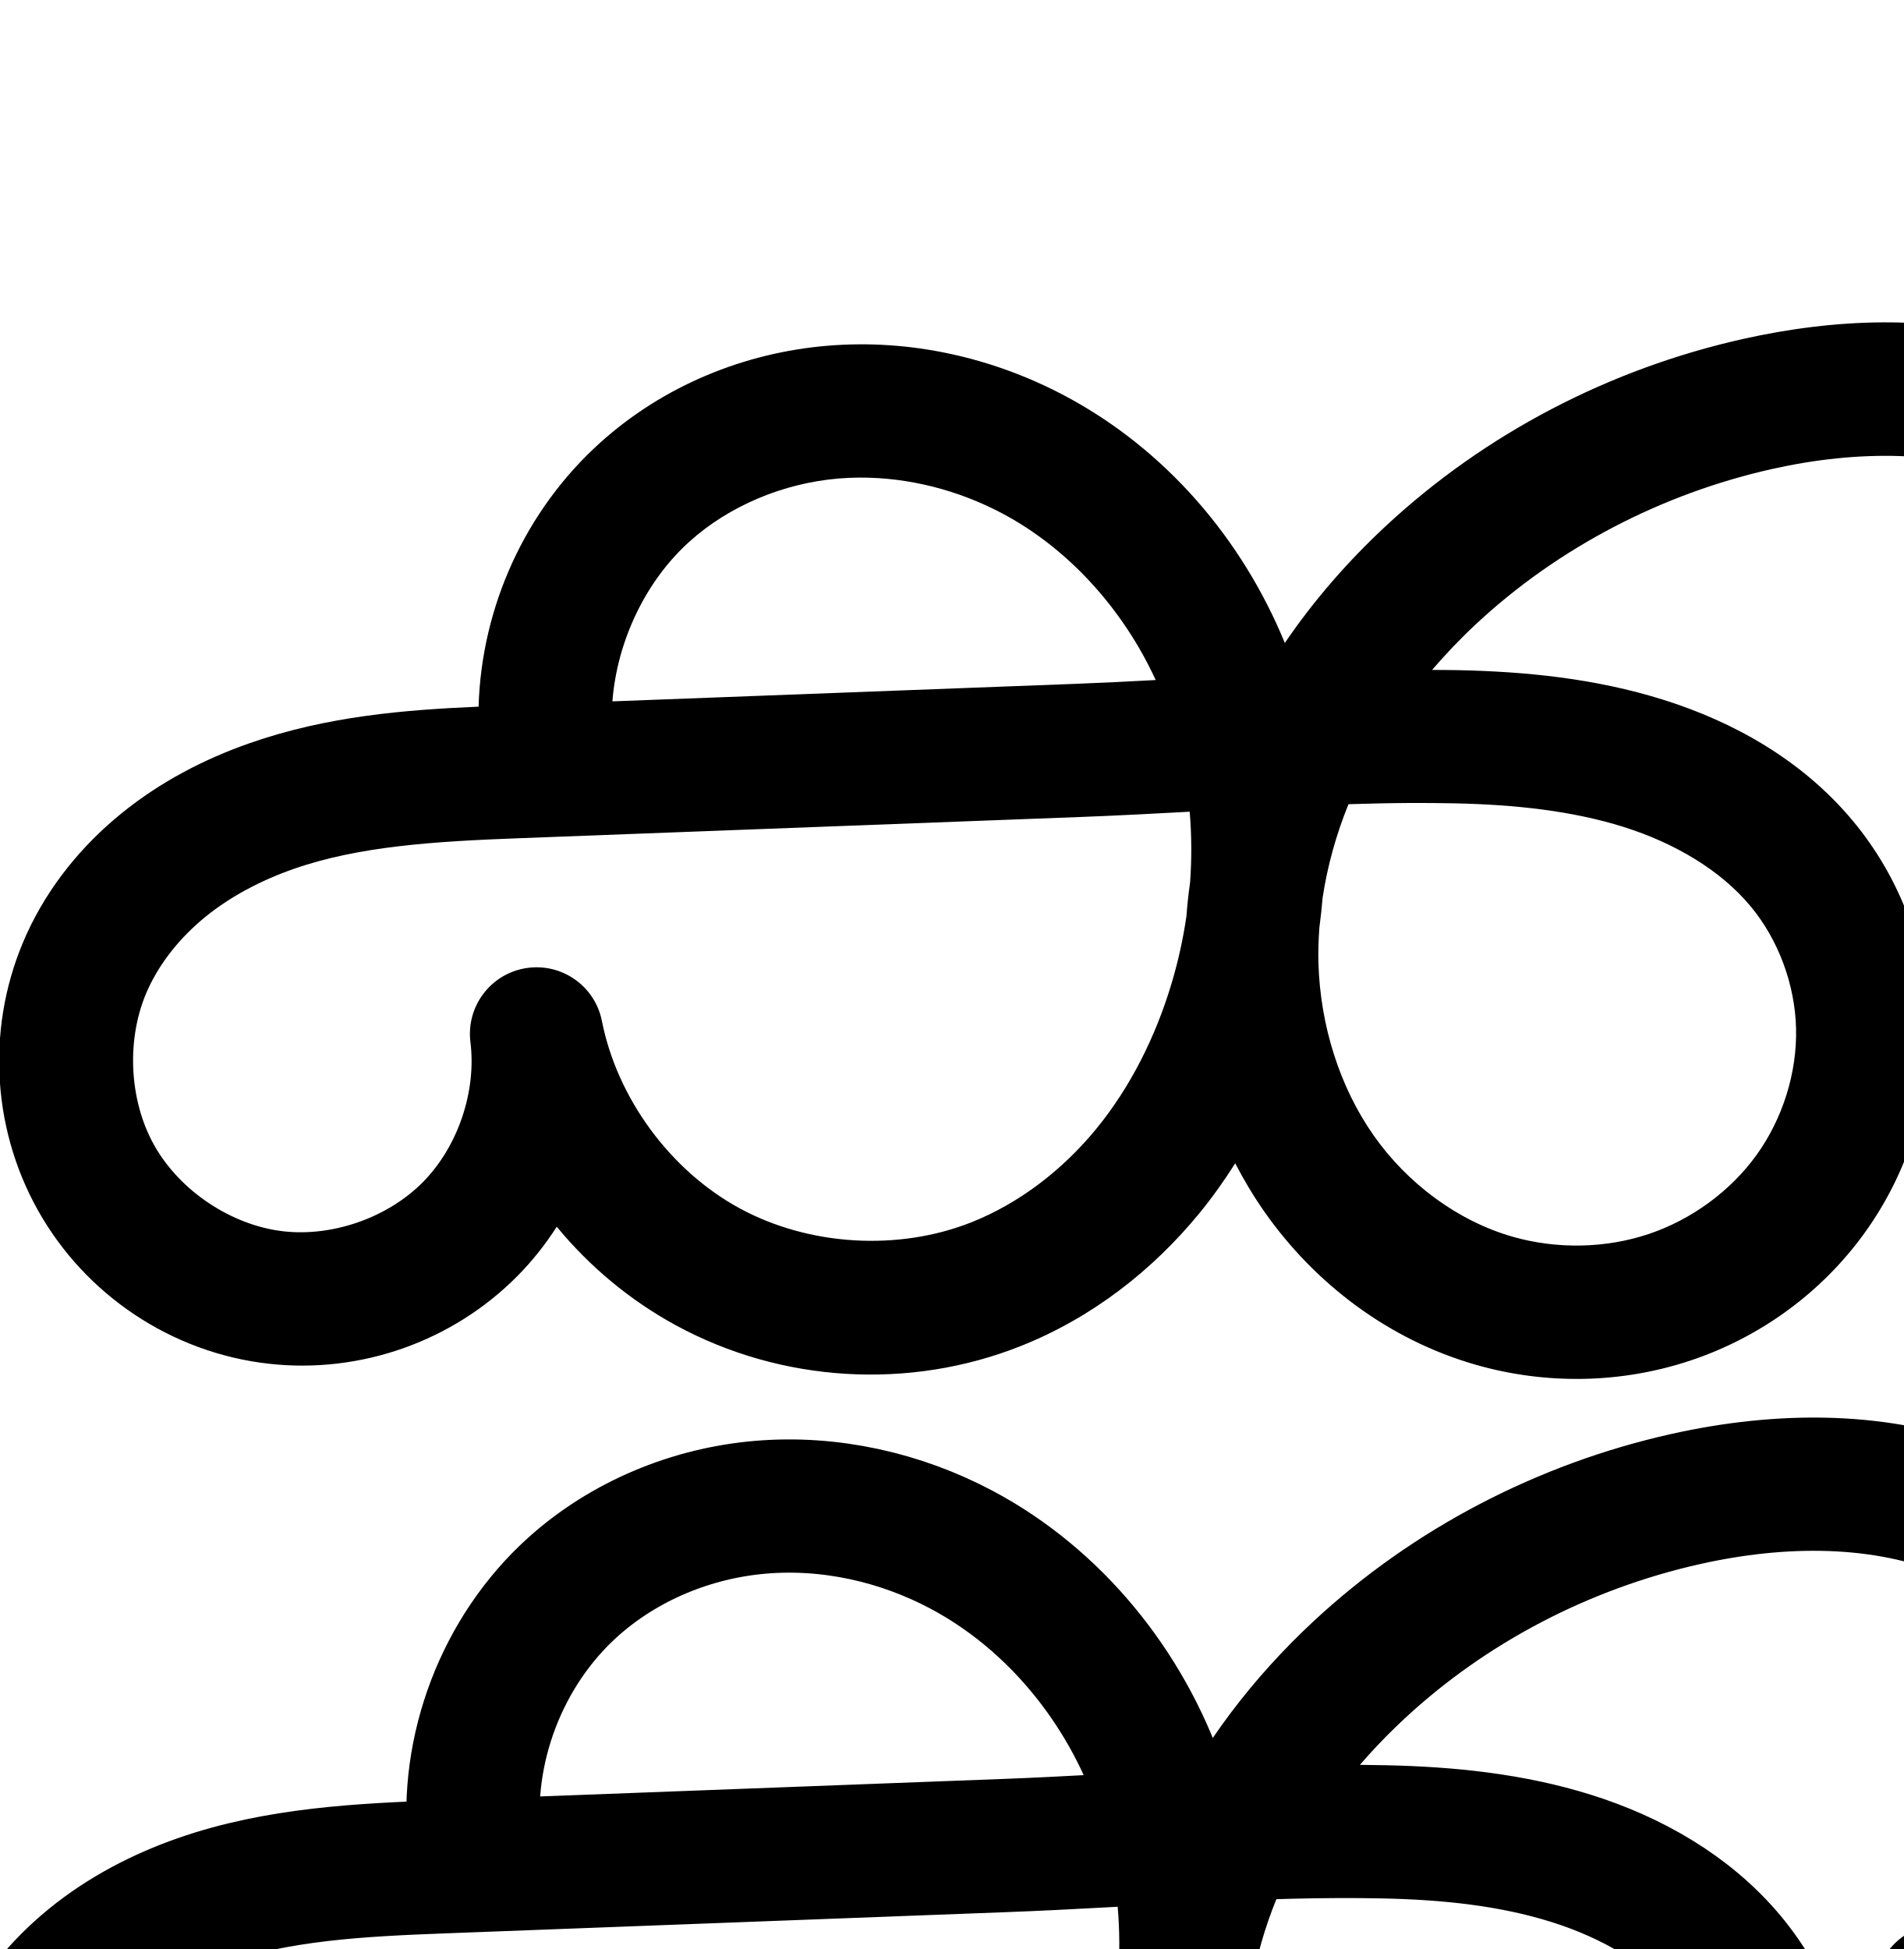
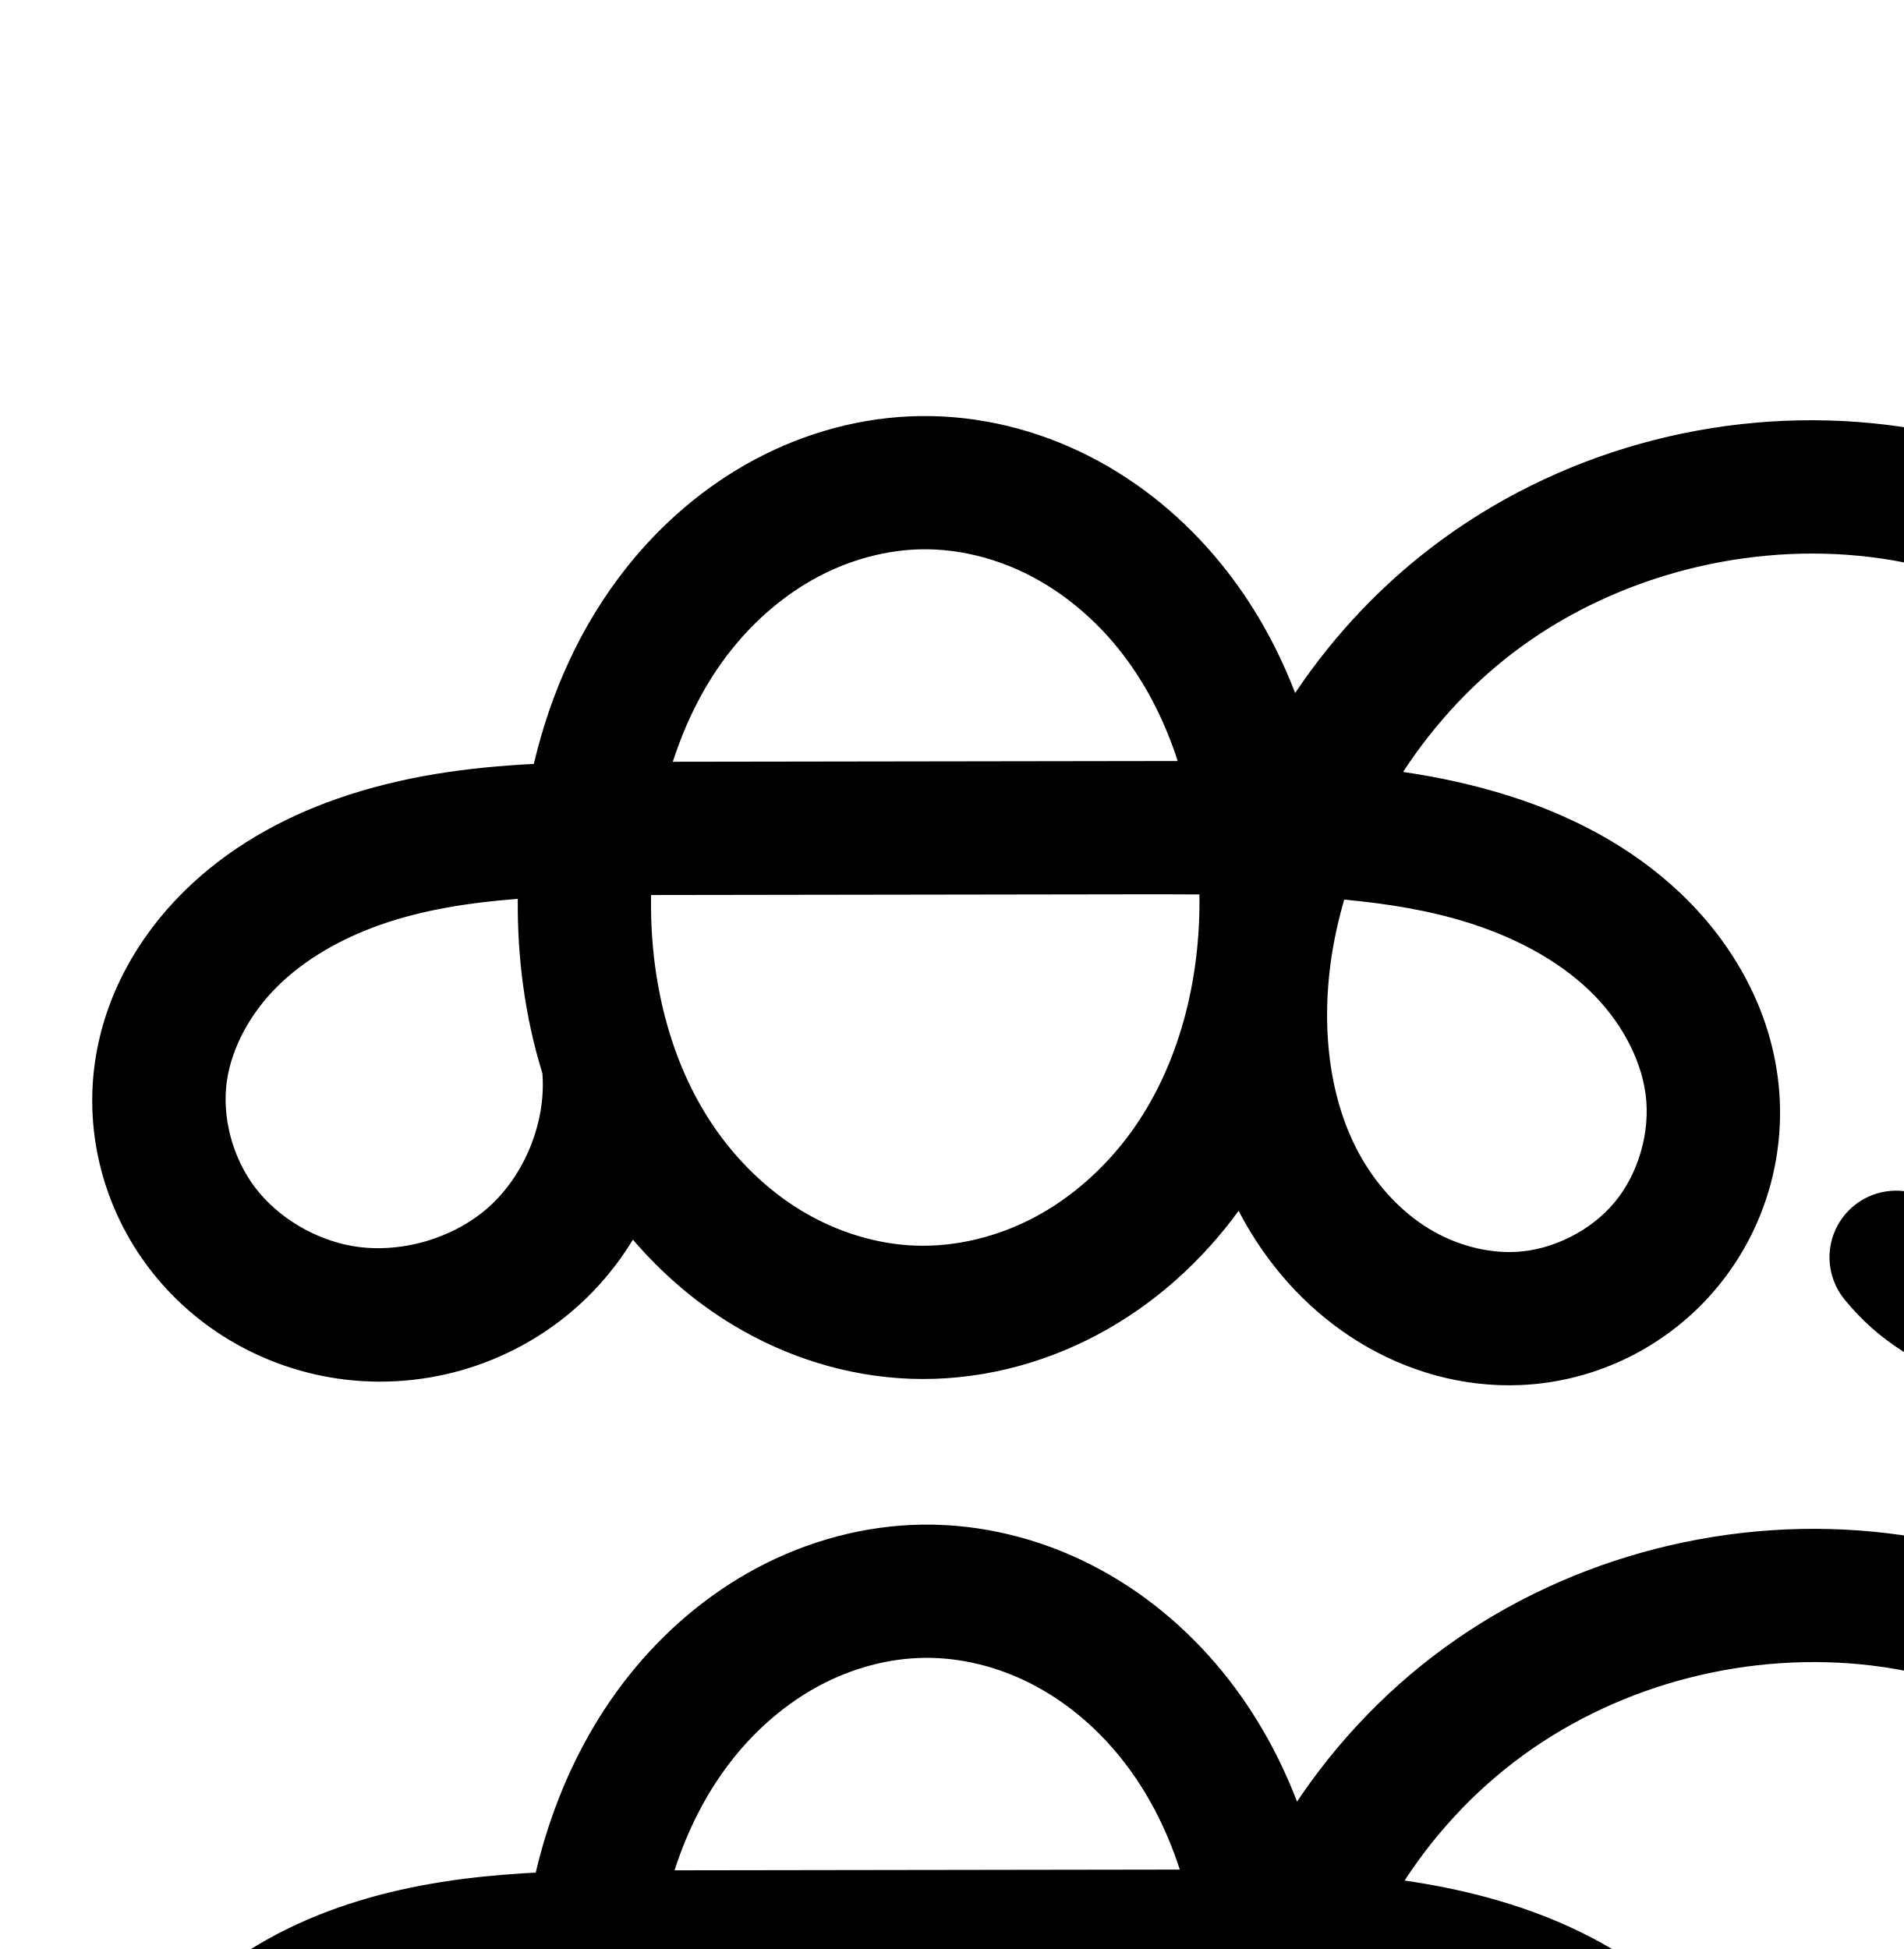
<svg xmlns="http://www.w3.org/2000/svg" width="2000" height="2048" id="svg2992" version="1.1">
  <defs id="defs5498">
    </defs>
  <g id="layer1" transform="translate(0,1048)">
    <g id="layer1-6" transform="translate(58.52096,807.1548)">
-       <path style="color:#000000;font-style:normal;font-variant:normal;font-weight:normal;font-stretch:normal;font-size:medium;line-height:normal;font-family:sans-serif;text-indent:0;text-align:start;text-decoration:none;text-decoration-line:none;text-decoration-style:solid;text-decoration-color:#000000;letter-spacing:normal;word-spacing:normal;text-transform:none;direction:ltr;block-progression:tb;writing-mode:lr-tb;baseline-shift:baseline;text-anchor:start;clip-rule:nonzero;display:inline;overflow:visible;visibility:visible;opacity:1;isolation:auto;mix-blend-mode:normal;color-interpolation:sRGB;color-interpolation-filters:linearRGB;solid-color:#000000;solid-opacity:1;fill:#000000;fill-opacity:1;fill-rule:evenodd;stroke:none;stroke-width:140;stroke-linecap:round;stroke-linejoin:round;stroke-miterlimit:4;stroke-dasharray:none;stroke-dashoffset:0;stroke-opacity:1;color-rendering:auto;image-rendering:auto;shape-rendering:auto;text-rendering:auto;enable-background:accumulate" d="m 1921.504,-1516.434 c -50.579,0.144 -100.634,6.73 -148.375,17.398 -139.906,31.265 -271.251,99.223 -376.555,197.496 -39.031,36.425 -74.69,77.203 -105.166,122.01 -44.661,-108.925 -124.995,-203.359 -231.119,-259.728 -75.713,-40.216 -162.579,-59.925 -249.715,-52.566 -87.393,7.38 -172.252,42.07 -238.625,101.953 -78.699,71.004 -124.567,172.332 -127.627,277.268 -77.065,3.389 -159.017,9.793 -240.76,38.447 -47.369,16.605 -93.675,40.504 -134.721,73.892 -41.171,33.49 -76.332,76.091 -99.387,126.68 -42.232,92.669 -37.979,201.199 11.873,290.207 49.884,89.065 140.492,149.609 242.098,161.172 96.534,10.985 193.689,-23.278 261.975,-92.391 15.594,-15.783 29.253,-33.109 41.057,-51.506 34.46,41.816 76.796,77.23 125.062,103.516 110.893,60.392 245.274,68.465 362.6,21.785 74.594,-29.678 138.346,-79.403 187.609,-139.605 13.706,-16.749 26.135,-34.295 37.57,-52.363 8.988,17.397 19.074,34.312 30.416,50.539 53.186,76.09 131.053,134.994 222.438,161.184 73.54,21.075 152.518,19.886 225.57,-4.502 73.126,-24.412 137.648,-71.26 182.99,-134.242 45.392,-63.05 69.677,-139.791 67.805,-217.969 -1.875,-78.267 -29.972,-154.512 -80.443,-215.023 -53.447,-64.079 -125.624,-103.977 -198.666,-126.963 -72.484,-22.81 -145.909,-29.708 -215.918,-31.217 -9.162,-0.197 -18.26,-0.164 -27.387,-0.232 14.408,-16.723 29.718,-32.806 45.99,-47.992 86.276,-80.516 195.736,-137.334 311.568,-163.219 89.553,-20.012 181.973,-19.891 258.098,11.676 37.906,15.719 71.977,39.374 97.225,68.625 25.078,29.055 42.12,64.958 47.158,100.629 6.426,45.503 -7.214,96.118 -35.637,132.229 -23.988,30.477 -60.518,52.979 -98.822,61.982 -10.067,1.213 -20.116,2.867 -30.098,5.139 a 70.007,70.007 0 0 0 22.303,137.928 c 10.239,-0.995 20.376,-2.519 30.392,-4.5 39.898,-2.746 82.856,10.273 112.979,35.367 35.666,29.712 58.024,80.179 56.068,126.559 -1.982,47.014 -29.318,96.113 -68.234,122.566 -38.916,26.453 -94.629,33.805 -139.074,18.35 a 70.007,70.007 0 1 0 -45.982,132.232 c 88.229,30.68 186.506,17.716 263.76,-34.797 77.254,-52.512 125.471,-139.124 129.406,-232.453 3.878,-91.96 -35.618,-181.111 -106.336,-240.023 -10.262,-8.549 -21.08,-16.24 -32.268,-23.244 5.506,-5.969 10.862,-12.097 15.916,-18.518 52.903,-67.212 76.214,-153.7 64.252,-238.395 -9.197,-65.117 -38.371,-124.525 -79.801,-172.525 -41.26,-47.804 -93.462,-83.202 -149.58,-106.473 -62.957,-26.107 -128.853,-36.566 -193.883,-36.381 z m -1077.238,163.125 c 51.353,-0.327 103.966,13.054 150.35,37.691 69.797,37.074 127.081,100.934 161.123,175.035 -28.238,1.52 -56.335,2.949 -84.221,4.004 l -486.615,18.408 c 4.933,-63.02 34.566,-126.016 80.83,-167.756 41.846,-37.754 98.778,-61.511 156.623,-66.397 7.263,-0.613 14.574,-0.94 21.91,-0.986 z m 578.26,341.932 c 16.041,-0.074 32.025,0.04 47.949,0.383 62.673,1.35 122.799,7.766 176.908,24.793 53.55,16.852 101.622,45.256 133.18,83.092 29.363,35.204 46.886,82.365 47.996,128.701 1.112,46.426 -14.034,94.716 -41.465,132.818 -27.48,38.171 -68.604,68.19 -113.703,83.246 -45.173,15.081 -96.394,15.977 -142.67,2.715 -57.538,-16.489 -110.692,-55.927 -146.26,-106.811 -35.776,-51.182 -55.719,-115.457 -57.719,-180.145 -0.387,-12.521 0.072,-25.117 0.959,-37.721 1.392,-10.407 2.519,-20.849 3.389,-31.32 5.046,-33.435 14.255,-66.613 27.207,-98.481 21.501,-0.661 42.937,-1.173 64.228,-1.272 z m -231.078,9.164 c 2.098,24.574 2.217,49.451 0.432,74.279 -1.664,11.743 -2.955,23.555 -3.836,35.43 -3.465,23.833 -8.669,47.458 -15.572,70.549 -16.872,56.434 -43.391,109.262 -79.09,152.889 -35.568,43.466 -81.148,78.342 -131.018,98.184 -77.027,30.646 -171.082,24.996 -243.885,-14.652 -72.803,-39.648 -128.577,-115.594 -144.621,-196.926 a 70.007,70.007 0 0 0 -138.127,22.299 c 6.537,51.876 -13.169,109.976 -49.918,147.17 -36.749,37.194 -94.608,57.598 -146.559,51.686 -54.527,-6.205 -108.875,-42.446 -135.779,-90.482 -26.936,-48.093 -29.558,-113.416 -6.625,-163.738 12.948,-28.412 34.158,-54.837 60.336,-76.131 26.303,-21.396 58.132,-38.266 92.691,-50.381 69.137,-24.235 150.059,-29.034 236.355,-32.299 l 590.576,-22.342 c 38.567,-1.459 76.718,-3.461 114.639,-5.533 z" id="path4498-7-1-2" />
-       <path id="path4498-7-1-2-3" d="m 440.032,82.069 c -10.509,-99.198 29.011,-202.432 103.075,-269.254 54.109,-48.819 125.006,-78.042 197.625,-84.175 72.619,-6.133 146.626,10.449 210.987,44.635 97.801,51.948 172.191,144.067 208.457,248.702 36.266,104.634 35.349,220.732 3.628,326.833 -19.185,64.17 -49.567,125.333 -91.983,177.168 -42.416,51.834 -97.082,94.135 -159.314,118.895 C 815.331,683.534 701.113,676.672 609.265,626.652 517.418,576.632 449.688,484.407 429.447,381.799 c 9.342,74.135 -17.058,151.966 -69.575,205.119 -52.517,53.153 -130.024,80.488 -204.267,72.039 C 77.54,650.074 5.062,601.681 -33.332,533.13 -71.726,464.579 -75.164,377.653 -42.581,306.157 -24.58,266.657 3.605,232.143 37.28,204.751 70.954,177.359 110.021,156.975 150.986,142.615 232.915,113.896 321.097,109.706 407.852,106.424 L 998.429,84.084 C 1131.047,79.067 1263.566,66.876 1396.248,69.734 c 66.341,1.429 133.118,8.086 196.414,28.005 63.296,19.919 123.419,54.07 165.922,105.027 39.917,47.858 62.728,109.561 64.22,171.862 1.492,62.302 -18.224,124.817 -54.635,175.393 -36.411,50.576 -89.234,89.01 -148.347,108.744 -59.113,19.734 -124.212,20.777 -184.12,3.609 -74.462,-21.339 -139.972,-70.51 -184.349,-133.997 -44.377,-63.487 -67.92,-140.665 -70.313,-218.087 -2.393,-77.422 15.938,-154.943 49.334,-224.833 33.396,-69.89 81.595,-132.26 138.225,-185.109 95.79,-89.394 216.192,-151.783 344.062,-180.358 99.338,-22.199 206.153,-23.66 300.177,15.329 47.012,19.495 90.15,49.021 123.403,87.548 33.254,38.528 56.361,86.185 63.478,136.578 9.194,65.099 -9.281,133.65 -49.944,185.311 -40.663,51.661 -102.955,85.725 -168.391,92.082 67.505,-15.364 141.752,2.444 194.944,46.757 53.192,44.313 84.118,114.121 81.202,183.291 -2.959,70.171 -40.735,138.027 -98.82,177.51 -58.085,39.483 -135.08,49.641 -201.418,26.573" style="fill:none;fill-rule:evenodd;stroke:#000000;stroke-width:140;stroke-linecap:round;stroke-linejoin:round;stroke-miterlimit:4;stroke-dasharray:none;stroke-opacity:1" />
+       <path style="color:#000000;font-style:normal;font-variant:normal;font-weight:normal;font-stretch:normal;font-size:medium;line-height:normal;font-family:sans-serif;text-indent:0;text-align:start;text-decoration:none;text-decoration-line:none;text-decoration-style:solid;text-decoration-color:#000000;letter-spacing:normal;word-spacing:normal;text-transform:none;direction:ltr;block-progression:tb;writing-mode:lr-tb;baseline-shift:baseline;text-anchor:start;white-space:normal;clip-rule:nonzero;display:inline;overflow:visible;visibility:visible;opacity:1;isolation:auto;mix-blend-mode:normal;color-interpolation:sRGB;color-interpolation-filters:linearRGB;solid-color:#000000;solid-opacity:1;fill:#000000;fill-opacity:1;fill-rule:evenodd;stroke:none;stroke-width:140;stroke-linecap:round;stroke-linejoin:round;stroke-miterlimit:4;stroke-dasharray:none;stroke-dashoffset:0;stroke-opacity:1;color-rendering:auto;image-rendering:auto;shape-rendering:auto;text-rendering:auto;enable-background:accumulate" d="m 908.648,-1417.949 c -61.474,0.799 -121.035,17.348 -173.916,45.545 l 0,-0 c -52.773,28.139 -98.044,67.317 -134.34,112.865 -49.131,61.655 -80.628,133.165 -98.029,207.106 -67.908,3.447 -137.913,12.472 -207.336,36.844 -57.876,20.318 -114.491,51.633 -161.121,97.996 -47.018,46.749 -82.348,107.936 -92.555,177.904 -11.27,77.263 9.909,155.377 56.504,216.816 46.452,61.25 114.736,101.742 189.479,114.889 93.817,16.502 190.855,-11.329 261.664,-75.047 22.679,-20.408 41.933,-43.905 57.479,-69.506 29.854,34.883 65.075,65.544 105.207,89.725 55.705,33.563 119.717,54.028 186.301,56.461 69.133,2.526 136.927,-14.544 196.564,-46.281 59.463,-31.644 109.665,-77.094 148.328,-130.238 2.788,5.354 5.649,10.686 8.715,15.951 28.32,48.641 68.005,91.596 117.914,122.143 50.135,30.685 109.075,47.711 169.988,45.014 80.163,-3.549 155.162,-41.125 206.234,-102.701 51.029,-61.524 73.934,-141.804 63.588,-220.82 -10.087,-77.039 -50.006,-143.865 -102.658,-193.697 -52.139,-49.347 -115.064,-81.359 -178.647,-101.578 -37.456,-11.911 -75.004,-19.95 -112.348,-25.453 33.239,-50.978 75.419,-96.194 124.277,-131.715 103.693,-75.386 239.084,-109.651 366.943,-94.059 61.566,7.508 119.756,26.47 164.506,58.861 43.797,31.703 75.796,79.675 82.311,126.92 5.235,37.968 -5.646,80.278 -28.551,111.008 -22.904,30.73 -60.342,53.249 -98.223,59.08 a 70.007,70.007 0 0 0 19.898,138.57 c 29.587,-3.943 62.688,4.086 87.18,21.148 24.492,17.062 43.492,45.328 50.045,74.449 5.95,26.438 2.418,56.346 -9.424,80.119 -11.794,23.678 -33.403,44.099 -57.27,54.197 -21.38,9.046 -47.171,11.073 -69.701,5.477 -22.53,-5.596 -44.375,-19.453 -59.037,-37.451 a 70.007,70.007 0 1 0 -108.541,88.422 c 34.264,42.061 81.179,71.825 133.83,84.902 52.651,13.078 108.042,8.724 158.004,-12.416 56.016,-23.702 101.149,-66.747 128.029,-120.709 26.833,-53.867 33.789,-115.092 20.695,-173.277 -14.106,-62.68 -50.639,-117.966 -102.555,-155.621 6.803,-7.381 13.271,-15.111 19.318,-23.225 45.616,-61.202 65.415,-138.181 54.988,-213.797 -12.787,-92.733 -68.242,-170.054 -138.908,-221.205 -69.713,-50.462 -150.951,-74.826 -229.649,-84.424 -163.537,-19.944 -332.47,22.559 -466.215,119.793 -61.088,44.412 -113.601,99.626 -155.359,162.016 -18.686,-48.587 -44.404,-94.861 -78.324,-136.424 -37.369,-45.789 -83.926,-84.846 -137.984,-112.373 -54.171,-27.584 -114.97,-43.012 -177.301,-42.201 z m 1.82,139.988 c 37.772,-0.491 76.913,9.128 111.953,26.971 35.153,17.9 67.12,44.363 93.049,76.135 28.019,34.332 49.086,75.235 63.428,119.42 -6.811,0.02 -13.902,-0.022 -20.645,-0.012 l -509.863,0.742 c 13.996,-43.37 34.395,-83.586 61.49,-117.588 a 70.007,70.007 0 0 0 0,-0 c 25.241,-31.675 56.364,-58.254 90.723,-76.574 34.25,-18.263 72.604,-28.607 109.865,-29.092 z m 247.988,362.514 c 14.608,-0.021 28.806,0.124 43.221,0.154 1.422,90.751 -21.977,181.253 -71.959,249.992 -26.996,37.127 -61.864,68.282 -100.939,89.076 -38.936,20.72 -83.227,31.516 -125.682,29.965 -40.917,-1.495 -82.727,-14.518 -119.162,-36.471 -36.557,-22.027 -68.748,-53.433 -93.527,-90.143 -45.683,-67.679 -66.497,-154.52 -64.844,-241.779 2.423,-0.005 4.805,-0.026 7.234,-0.029 l 525.658,-0.766 z m -672.945,4.814 c -0.607,61.444 7.402,123.778 25.887,183.436 a 70.007,70.007 0 0 0 0.07,1.463 c 3.456,50.151 -18.75,105.007 -56.117,138.633 -37.368,33.626 -94.254,49.941 -143.764,41.232 -39.826,-7.005 -78.342,-30.166 -102.184,-61.604 -23.698,-31.248 -35.038,-74.166 -29.518,-112.012 5.095,-34.928 24.573,-70.84 52.729,-98.834 28.543,-28.379 66.64,-50.382 108.787,-65.178 44.331,-15.563 92.847,-23.242 144.109,-27.137 z m 868.295,0.797 c 46.101,4.233 90.342,11.513 131.777,24.689 48.081,15.29 91.878,38.645 124.84,69.842 32.449,30.711 54.953,71.051 60.078,110.193 5.131,39.188 -7.455,83.033 -32.531,113.268 -25.034,30.182 -65.735,50.493 -104.668,52.217 -30.273,1.34 -62.994,-7.598 -90.711,-24.562 -27.943,-17.102 -52.407,-42.937 -70.014,-73.176 -35.356,-60.725 -43.971,-140.978 -31.104,-218.791 2.991,-18.089 7.206,-35.997 12.332,-53.68 z" id="path4498-7-1-0-3" />
+       <path id="path4498-7-1-0-3-4" d="m 911.556,-183.087 c 50.051,-0.651 100.021,11.873 144.627,34.587 44.606,22.713 83.867,55.473 115.516,94.253 63.298,77.56 95.084,177.702 101.073,277.634 6.68,111.463 -18.773,227.036 -84.441,317.348 -32.834,45.156 -75.382,83.476 -124.669,109.704 -49.287,26.229 -105.329,40.161 -161.123,38.123 C 848.788,686.598 795.876,669.854 749.806,642.096 703.736,614.338 664.478,575.74 634.386,531.159 574.202,441.998 551.797,330.791 558.557,223.432 c 6.205,-98.549 37.039,-197.257 98.576,-274.481 30.769,-38.612 68.967,-71.49 112.532,-94.72 43.566,-23.23 92.523,-36.676 141.89,-37.318 z m -328.256,617.409 c 5.002,72.591 -25.04,146.806 -79.128,195.478 -54.088,48.672 -131.05,70.745 -202.713,58.14 C 244.174,677.864 190.773,646.038 155.626,599.695 120.48,553.351 104.221,492.835 112.616,435.28 c 7.651,-52.448 35.055,-100.998 72.642,-138.369 37.587,-37.371 84.943,-64.03 134.954,-81.587 100.022,-35.114 208.476,-34.984 314.483,-35.138 l 525.658,-0.765 c 117.173,-0.171 236.781,-1.917 348.443,33.593 55.831,17.755 109.193,45.438 151.743,85.71 42.55,40.272 73.762,93.854 81.368,151.945 7.739,59.102 -10.007,121.164 -48.06,167.043 -38.053,45.879 -95.902,74.823 -155.451,77.459 -45.593,2.019 -91.424,-10.964 -130.35,-34.788 -38.926,-23.824 -71,-58.22 -93.964,-97.66 -45.927,-78.88 -54.564,-175.38 -39.673,-265.433 23.946,-144.811 107.648,-278.462 226.367,-364.771 118.719,-86.31 270.883,-124.695 416.58,-106.927 70.132,8.553 139.845,30.216 197.076,71.643 57.232,41.427 100.959,104.074 110.61,174.063 7.831,56.792 -7.509,116.436 -41.77,162.402 -34.26,45.966 -87.035,77.709 -143.697,86.432 47.467,-6.326 97.147,5.725 136.439,33.098 39.292,27.373 67.812,69.799 78.326,116.517 9.522,42.311 4.277,87.879 -15.06,126.699 -19.337,38.82 -52.709,70.553 -92.65,87.453 -35.671,15.093 -76.261,18.283 -113.851,8.946 -37.59,-9.337 -71.971,-31.147 -96.434,-61.177" style="fill:none;fill-rule:evenodd;stroke:#000000;stroke-width:140;stroke-linecap:round;stroke-linejoin:round;stroke-miterlimit:4;stroke-dasharray:none;stroke-opacity:1" />
    </g>
  </g>
</svg>
